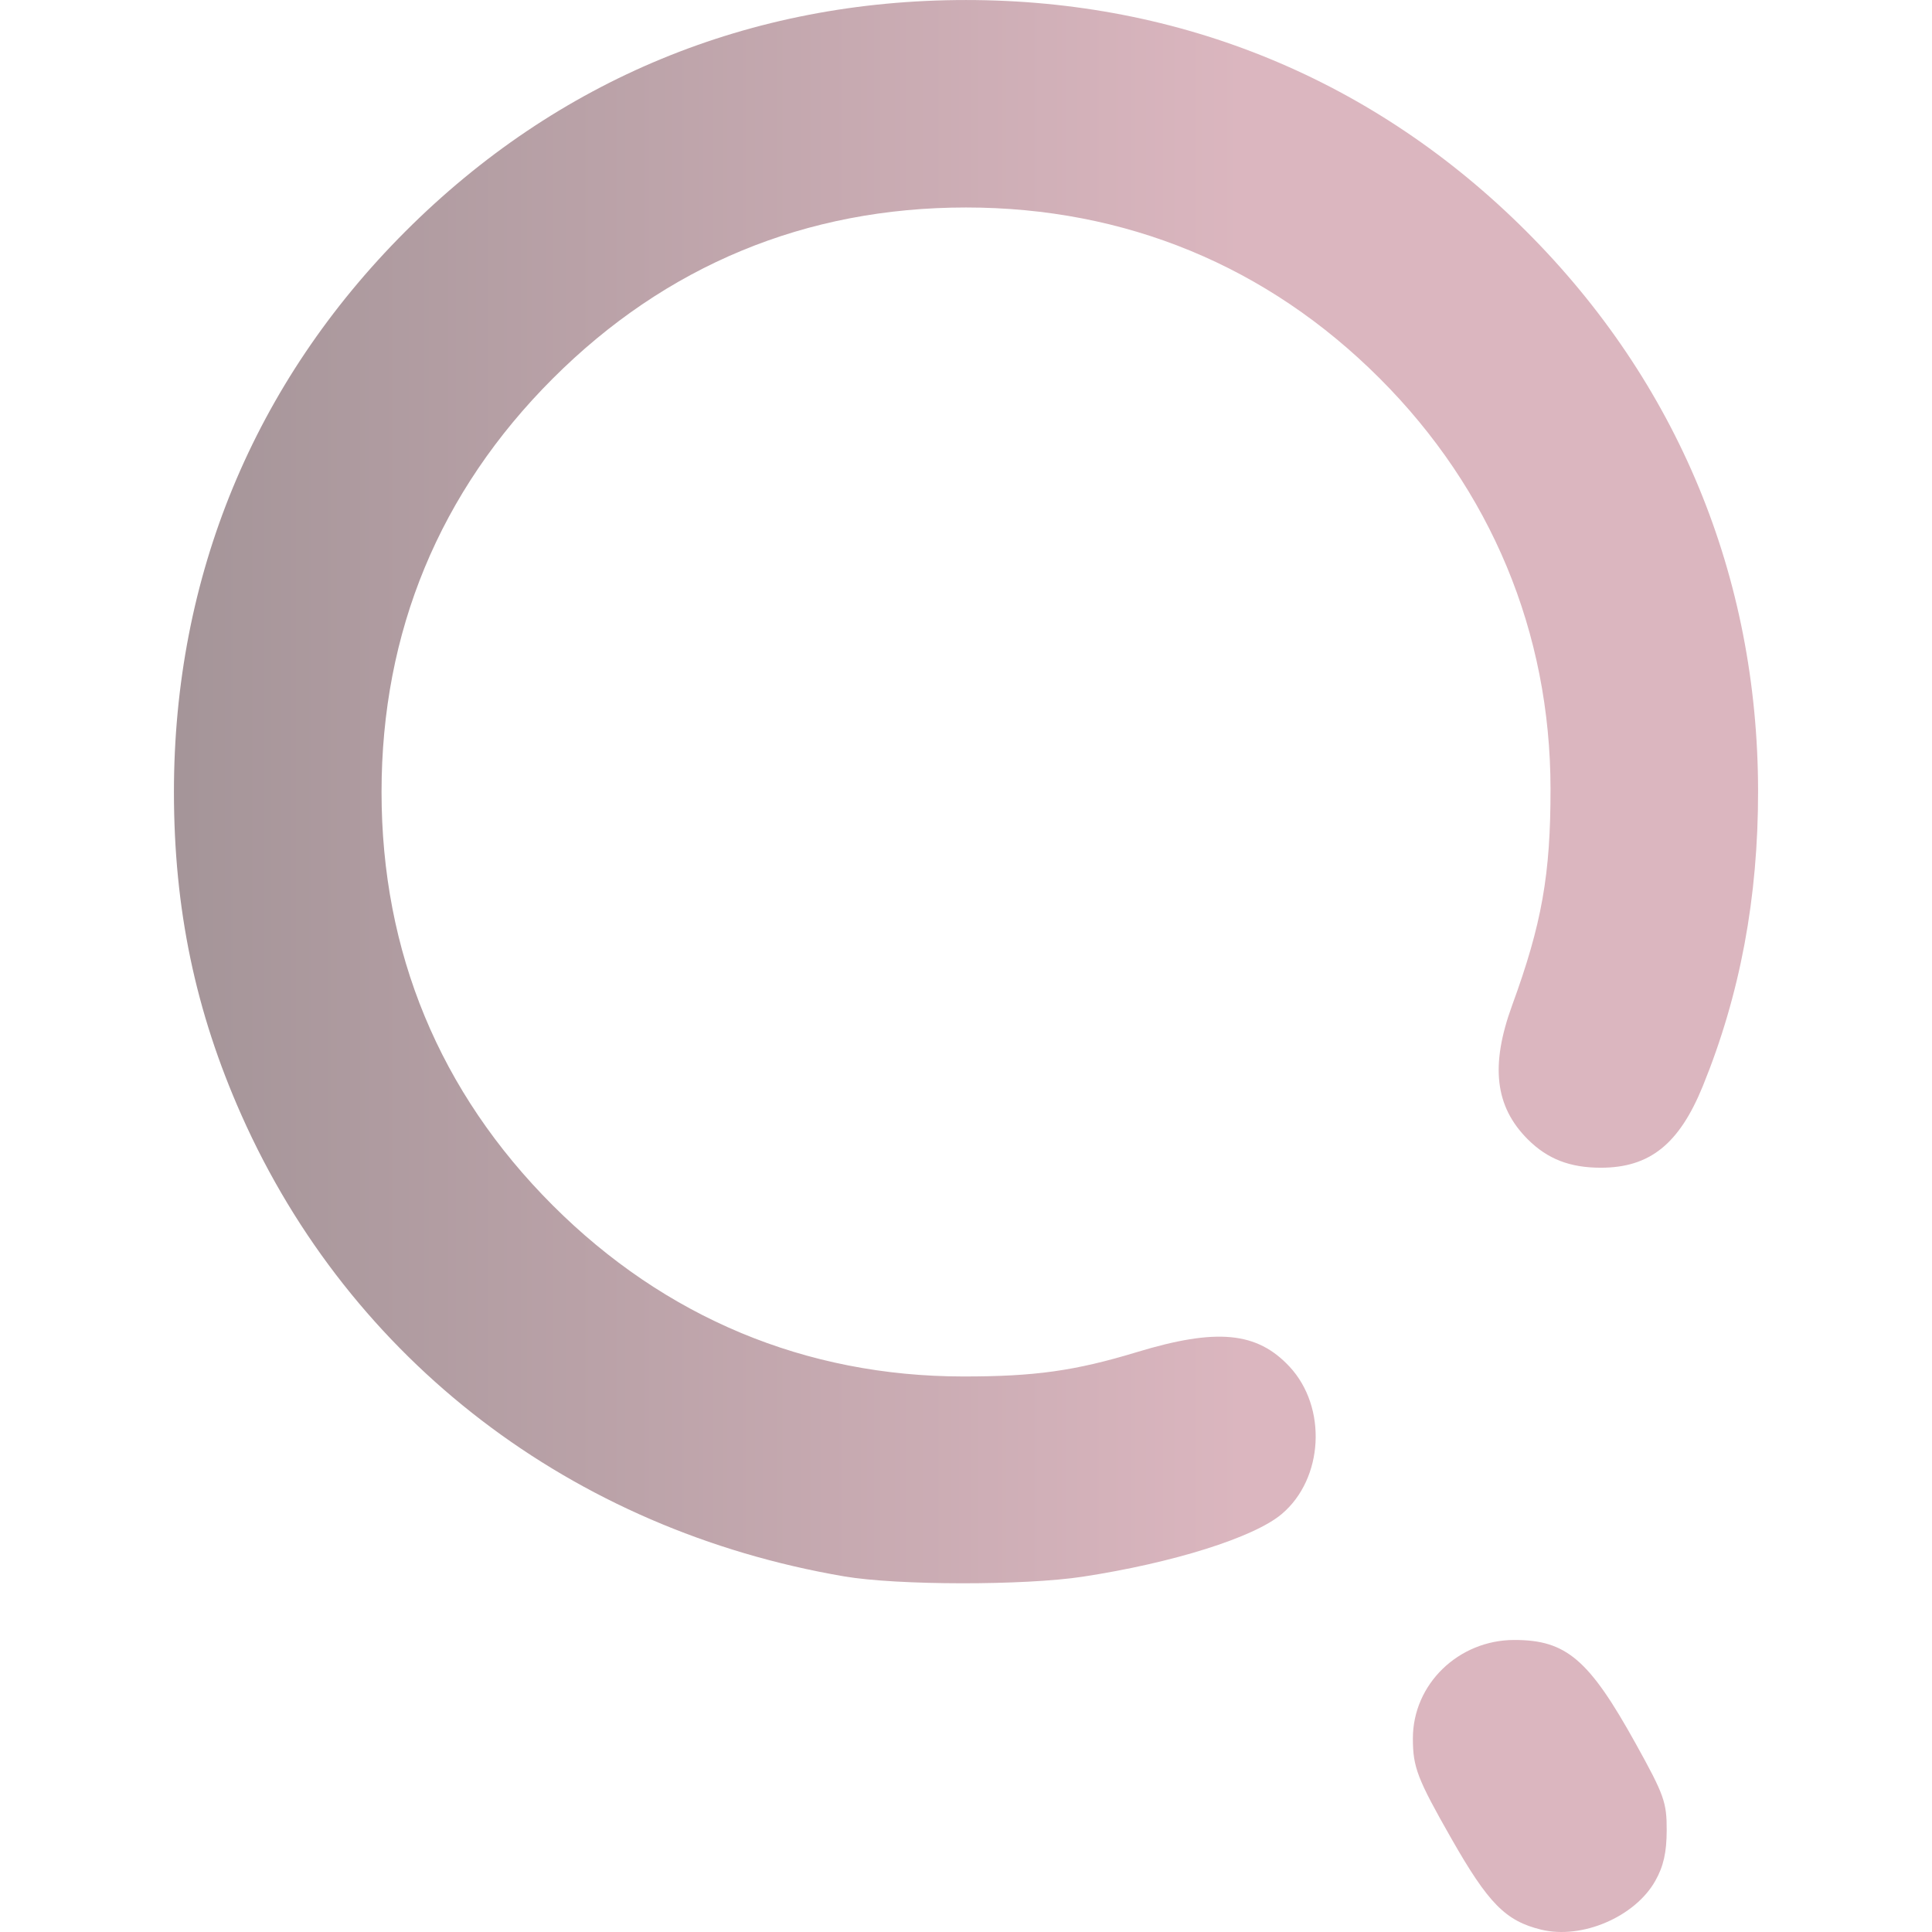
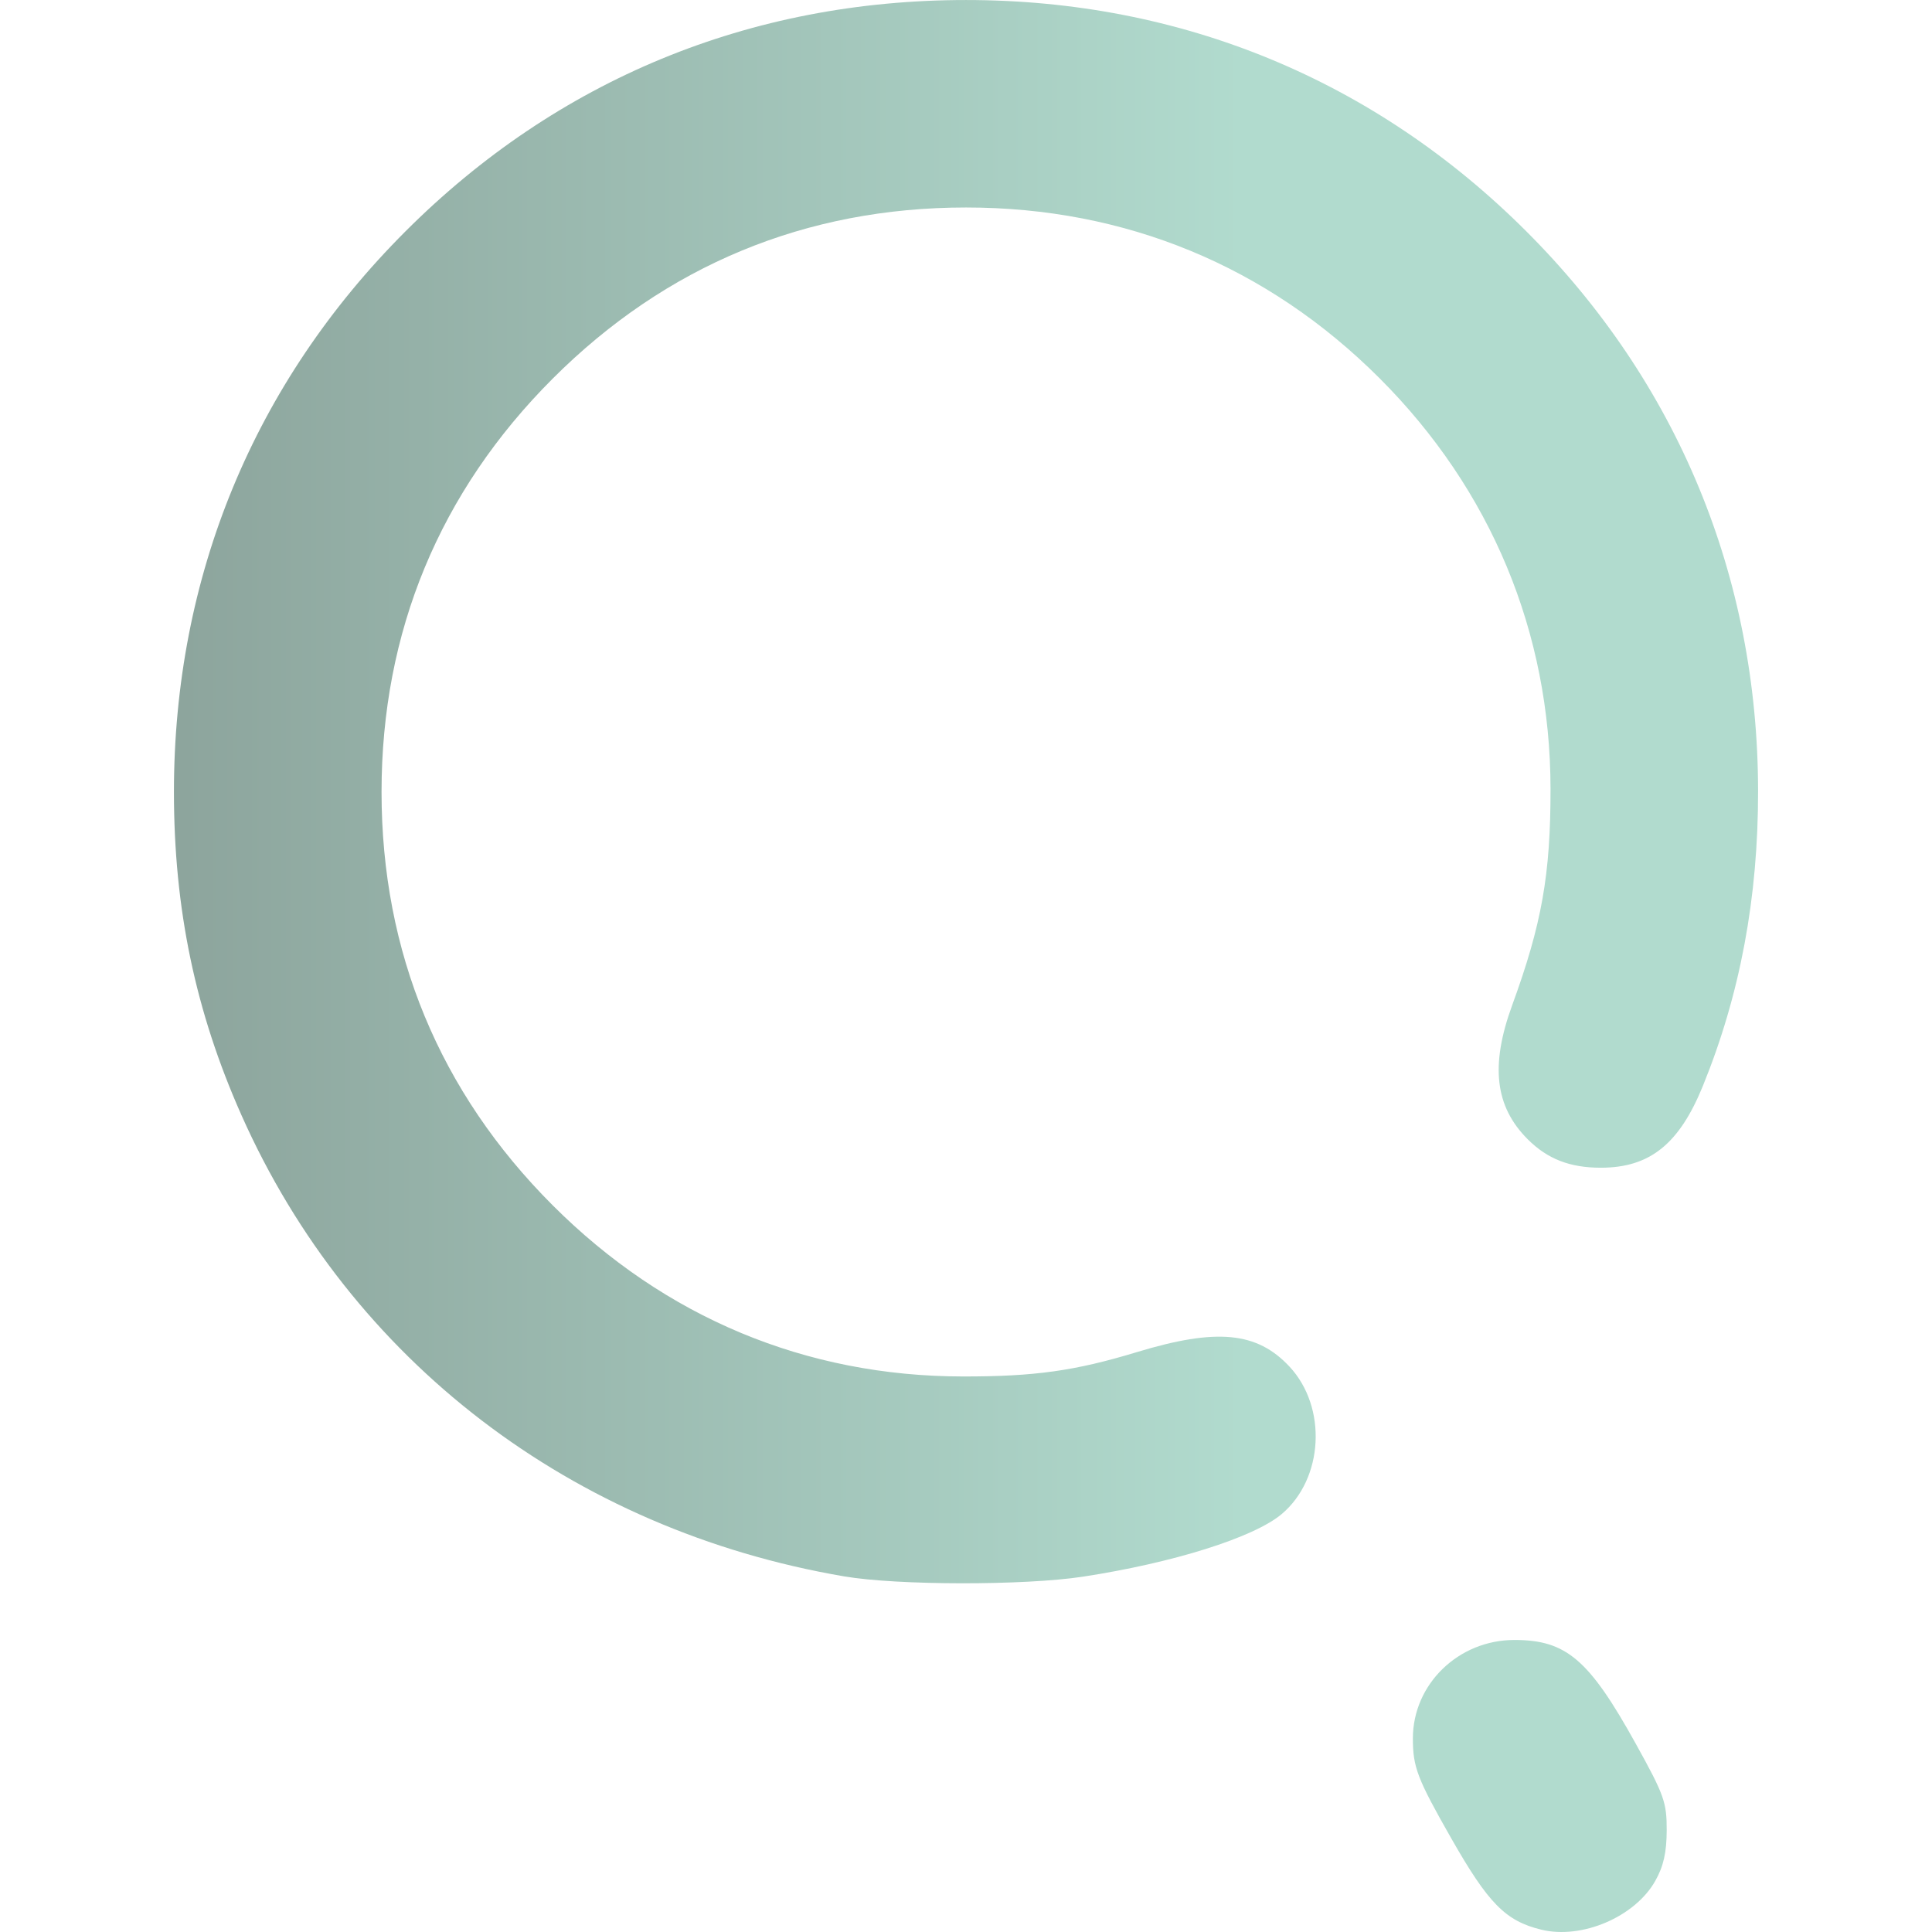
<svg xmlns="http://www.w3.org/2000/svg" xmlns:xlink="http://www.w3.org/1999/xlink" width="512" height="512" viewBox="0 0 135.467 135.467" version="1.1" id="svg1" xml:space="preserve">
  <defs id="defs1">
    <linearGradient id="linearGradient7">
-       <stop style="stop-color:#A59599;stop-opacity:1;" offset="0" id="stop7" />
-       <stop style="stop-color:#DBB6BF;stop-opacity:1" offset="1" id="stop8" />
+       <stop style="stop-color:#8DA59D;stop-opacity:1;" offset="0" id="stop7" />
+       <stop style="stop-color:#B1DBCE;stop-opacity:1" offset="1" id="stop8" />
    </linearGradient>
    <linearGradient xlink:href="#linearGradient7" id="linearGradient8" x1="68.798" y1="195.231" x2="127.731" y2="195.231" gradientUnits="userSpaceOnUse" />
  </defs>
  <g id="layer1" transform="matrix(1.261576,0,0,1.261576,-73.95113,-188.3885)">
    <path style="fill:url(#linearGradient8);fill-opacity:1" d="m 144.278,256.577 c -1.983,-0.484 -2.941,-1.457 -5.002,-5.078 -1.887,-3.314 -2.131,-3.95 -2.131,-5.552 0,-3.014 2.534,-5.471 5.642,-5.471 2.886,0 4.151,1.083 6.753,5.779 1.571,2.836 1.716,3.241 1.712,4.798 -0.003,1.235 -0.178,2.006 -0.638,2.819 -1.132,1.999 -4.078,3.257 -6.335,2.705 z m -38.742,-19.635 c -15.134,-2.583 -27.434,-11.995 -33.497,-25.633 -2.562,-5.762 -3.754,-11.467 -3.754,-17.964 0,-11.973 4.444,-22.735 12.867,-31.157 8.434,-8.434 19.157,-12.859 31.157,-12.859 11.96,0 22.736,4.451 31.151,12.866 8.393,8.393 12.856,19.172 12.871,31.083 0.007,5.946 -0.998,11.318 -3.07,16.41 -1.315,3.23 -2.952,4.541 -5.672,4.541 -1.72,0 -2.966,-0.485 -4.063,-1.583 -1.821,-1.821 -2.085,-4.102 -0.863,-7.448 1.649,-4.513 2.136,-7.263 2.132,-12.025 -0.008,-8.699 -3.309,-16.629 -9.497,-22.817 -6.239,-6.239 -14.123,-9.496 -22.989,-9.496 -8.9,0 -16.684,3.223 -22.973,9.512 -6.289,6.289 -9.512,14.073 -9.512,22.973 0,8.9 3.223,16.684 9.512,22.973 6.238,6.238 14.068,9.505 22.801,9.513 3.989,0.004 6.224,-0.309 9.668,-1.354 4.433,-1.345 6.674,-1.132 8.482,0.806 2.108,2.26 1.897,6.235 -0.436,8.198 -1.545,1.3 -6.027,2.71 -11.051,3.478 -3.247,0.496 -10.311,0.487 -13.264,-0.017 z" id="path7" />
  </g>
</svg>
